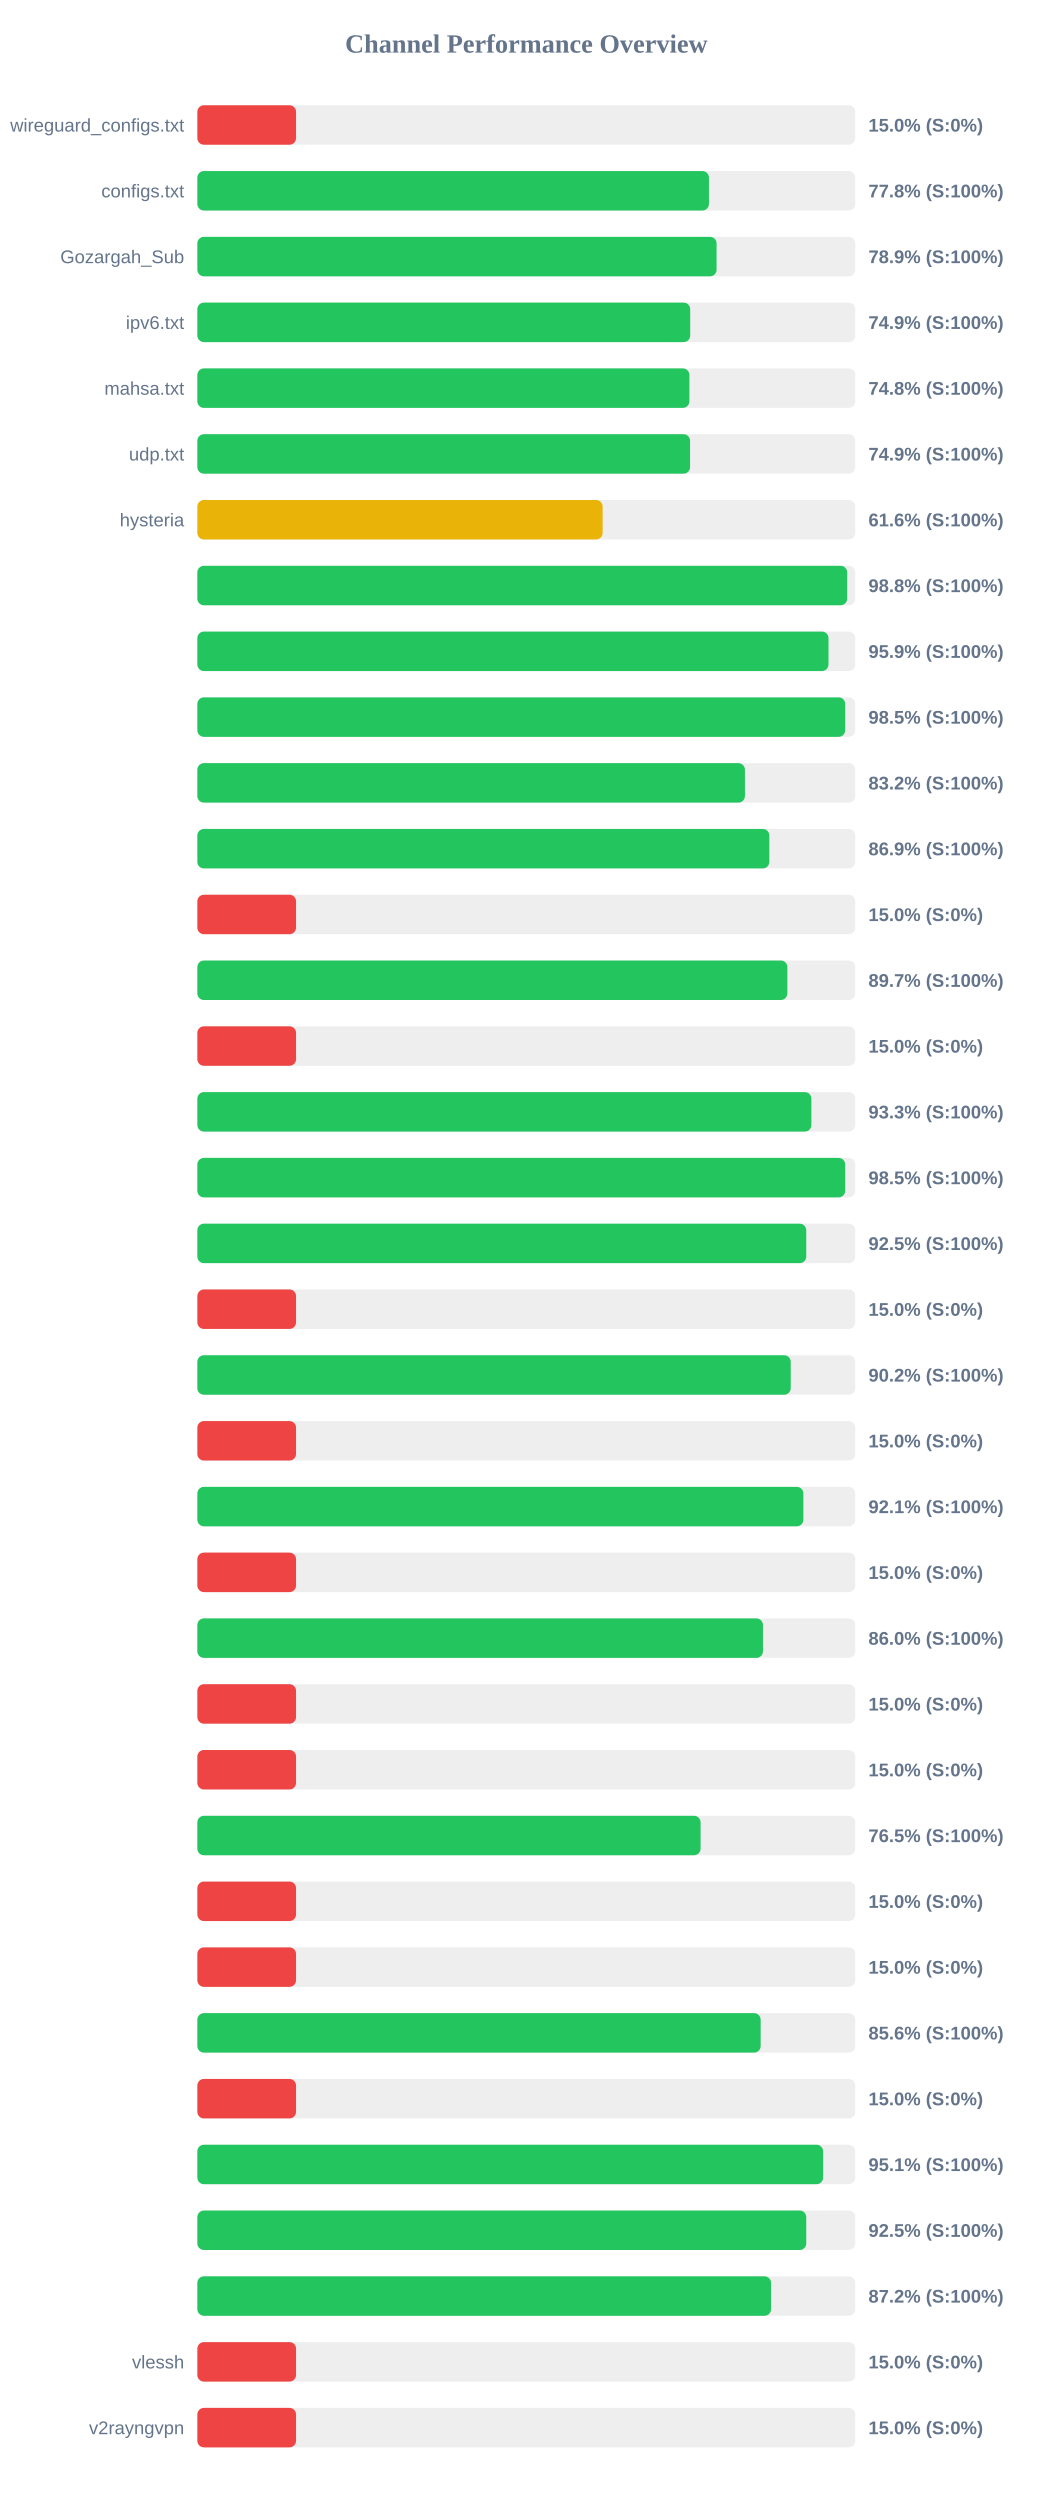
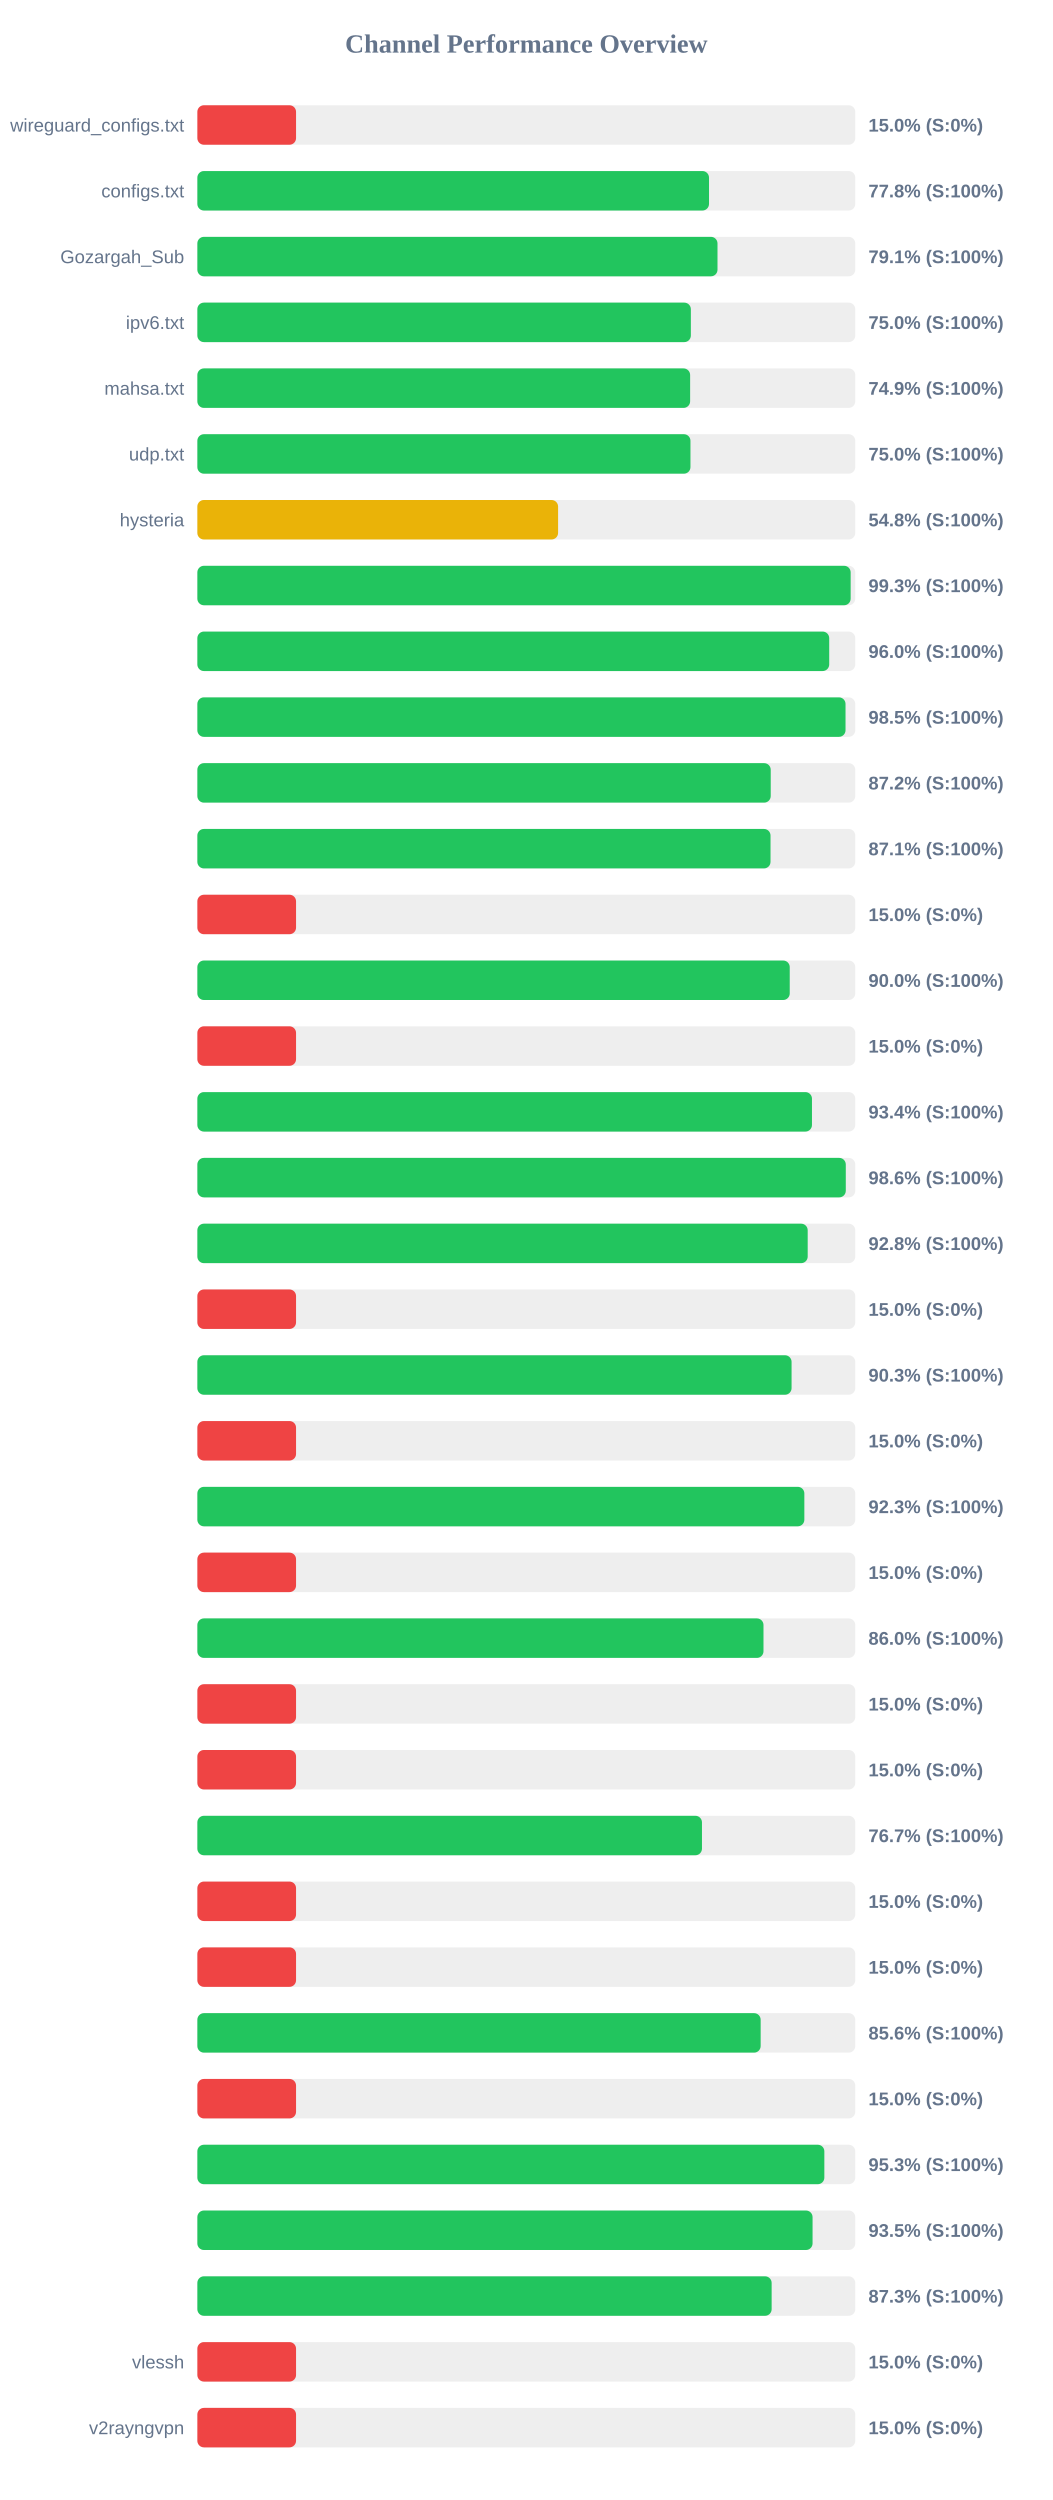
<svg xmlns="http://www.w3.org/2000/svg" width="800" height="1900" version="1.1">
  <style>
        .row { font: 14px Arial; fill: #64748b; }
        .score { font: bold 14px Arial; fill: #64748b; }
    </style>
  <text x="400" y="40" text-anchor="middle" font-size="20px" font-weight="bold" fill="#64748b">Channel Performance Overview</text>
  <rect x="150" y="80" width="500" height="30" fill="#eee" rx="5" />
  <rect x="150" y="80" width="75.0" height="30" fill="#ef4444" rx="5" />
  <text x="140" y="100" text-anchor="end" class="row">wireguard_configs.txt</text>
  <text x="660" y="100" text-anchor="start" class="score">15.0% (S:0%)</text>
  <rect x="150" y="130" width="500" height="30" fill="#eee" rx="5" />
-   <rect x="150" y="130" width="388.8" height="30" fill="#22c55e" rx="5" />
+   <rect x="150" y="130" width="388.85" height="30" fill="#22c55e" rx="5" />
  <text x="140" y="150" text-anchor="end" class="row">configs.txt</text>
  <text x="660" y="150" text-anchor="start" class="score">77.8% (S:100%)</text>
  <rect x="150" y="180" width="500" height="30" fill="#eee" rx="5" />
-   <rect x="150" y="180" width="394.6" height="30" fill="#22c55e" rx="5" />
+   <rect x="150" y="180" width="395.3" height="30" fill="#22c55e" rx="5" />
  <text x="140" y="200" text-anchor="end" class="row">Gozargah_Sub</text>
-   <text x="660" y="200" text-anchor="start" class="score">78.9% (S:100%)</text>
+   <text x="660" y="200" text-anchor="start" class="score">79.1% (S:100%)</text>
  <rect x="150" y="230" width="500" height="30" fill="#eee" rx="5" />
-   <rect x="150" y="230" width="374.55" height="30" fill="#22c55e" rx="5" />
+   <rect x="150" y="230" width="375.05" height="30" fill="#22c55e" rx="5" />
  <text x="140" y="250" text-anchor="end" class="row">ipv6.txt</text>
-   <text x="660" y="250" text-anchor="start" class="score">74.9% (S:100%)</text>
+   <text x="660" y="250" text-anchor="start" class="score">75.0% (S:100%)</text>
  <rect x="150" y="280" width="500" height="30" fill="#eee" rx="5" />
-   <rect x="150" y="280" width="373.95" height="30" fill="#22c55e" rx="5" />
+   <rect x="150" y="280" width="374.5" height="30" fill="#22c55e" rx="5" />
  <text x="140" y="300" text-anchor="end" class="row">mahsa.txt</text>
-   <text x="660" y="300" text-anchor="start" class="score">74.8% (S:100%)</text>
+   <text x="660" y="300" text-anchor="start" class="score">74.9% (S:100%)</text>
  <rect x="150" y="330" width="500" height="30" fill="#eee" rx="5" />
-   <rect x="150" y="330" width="374.45" height="30" fill="#22c55e" rx="5" />
+   <rect x="150" y="330" width="374.75" height="30" fill="#22c55e" rx="5" />
  <text x="140" y="350" text-anchor="end" class="row">udp.txt</text>
-   <text x="660" y="350" text-anchor="start" class="score">74.9% (S:100%)</text>
+   <text x="660" y="350" text-anchor="start" class="score">75.0% (S:100%)</text>
  <rect x="150" y="380" width="500" height="30" fill="#eee" rx="5" />
-   <rect x="150" y="380" width="308.0" height="30" fill="#eab308" rx="5" />
+   <rect x="150" y="380" width="274.15" height="30" fill="#eab308" rx="5" />
  <text x="140" y="400" text-anchor="end" class="row">hysteria</text>
-   <text x="660" y="400" text-anchor="start" class="score">61.6% (S:100%)</text>
+   <text x="660" y="400" text-anchor="start" class="score">54.8% (S:100%)</text>
  <rect x="150" y="430" width="500" height="30" fill="#eee" rx="5" />
-   <rect x="150" y="430" width="493.85" height="30" fill="#22c55e" rx="5" />
+   <rect x="150" y="430" width="496.5" height="30" fill="#22c55e" rx="5" />
  <text x="140" y="450" text-anchor="end" class="row" />
-   <text x="660" y="450" text-anchor="start" class="score">98.8% (S:100%)</text>
+   <text x="660" y="450" text-anchor="start" class="score">99.3% (S:100%)</text>
  <rect x="150" y="480" width="500" height="30" fill="#eee" rx="5" />
-   <rect x="150" y="480" width="479.65" height="30" fill="#22c55e" rx="5" />
+   <rect x="150" y="480" width="480.2" height="30" fill="#22c55e" rx="5" />
  <text x="140" y="500" text-anchor="end" class="row" />
-   <text x="660" y="500" text-anchor="start" class="score">95.9% (S:100%)</text>
+   <text x="660" y="500" text-anchor="start" class="score">96.0% (S:100%)</text>
  <rect x="150" y="530" width="500" height="30" fill="#eee" rx="5" />
-   <rect x="150" y="530" width="492.35" height="30" fill="#22c55e" rx="5" />
+   <rect x="150" y="530" width="492.6" height="30" fill="#22c55e" rx="5" />
  <text x="140" y="550" text-anchor="end" class="row" />
  <text x="660" y="550" text-anchor="start" class="score">98.5% (S:100%)</text>
  <rect x="150" y="580" width="500" height="30" fill="#eee" rx="5" />
-   <rect x="150" y="580" width="416.15" height="30" fill="#22c55e" rx="5" />
+   <rect x="150" y="580" width="435.75" height="30" fill="#22c55e" rx="5" />
  <text x="140" y="600" text-anchor="end" class="row" />
-   <text x="660" y="600" text-anchor="start" class="score">83.2% (S:100%)</text>
+   <text x="660" y="600" text-anchor="start" class="score">87.2% (S:100%)</text>
  <rect x="150" y="630" width="500" height="30" fill="#eee" rx="5" />
-   <rect x="150" y="630" width="434.7" height="30" fill="#22c55e" rx="5" />
+   <rect x="150" y="630" width="435.6" height="30" fill="#22c55e" rx="5" />
  <text x="140" y="650" text-anchor="end" class="row" />
-   <text x="660" y="650" text-anchor="start" class="score">86.9% (S:100%)</text>
+   <text x="660" y="650" text-anchor="start" class="score">87.1% (S:100%)</text>
  <rect x="150" y="680" width="500" height="30" fill="#eee" rx="5" />
  <rect x="150" y="680" width="75.0" height="30" fill="#ef4444" rx="5" />
  <text x="140" y="700" text-anchor="end" class="row" />
  <text x="660" y="700" text-anchor="start" class="score">15.0% (S:0%)</text>
  <rect x="150" y="730" width="500" height="30" fill="#eee" rx="5" />
-   <rect x="150" y="730" width="448.4" height="30" fill="#22c55e" rx="5" />
+   <rect x="150" y="730" width="450.2" height="30" fill="#22c55e" rx="5" />
  <text x="140" y="750" text-anchor="end" class="row" />
-   <text x="660" y="750" text-anchor="start" class="score">89.7% (S:100%)</text>
+   <text x="660" y="750" text-anchor="start" class="score">90.0% (S:100%)</text>
  <rect x="150" y="780" width="500" height="30" fill="#eee" rx="5" />
  <rect x="150" y="780" width="75.0" height="30" fill="#ef4444" rx="5" />
  <text x="140" y="800" text-anchor="end" class="row" />
  <text x="660" y="800" text-anchor="start" class="score">15.0% (S:0%)</text>
  <rect x="150" y="830" width="500" height="30" fill="#eee" rx="5" />
-   <rect x="150" y="830" width="466.65" height="30" fill="#22c55e" rx="5" />
+   <rect x="150" y="830" width="467.1" height="30" fill="#22c55e" rx="5" />
  <text x="140" y="850" text-anchor="end" class="row" />
-   <text x="660" y="850" text-anchor="start" class="score">93.3% (S:100%)</text>
+   <text x="660" y="850" text-anchor="start" class="score">93.4% (S:100%)</text>
  <rect x="150" y="880" width="500" height="30" fill="#eee" rx="5" />
-   <rect x="150" y="880" width="492.35" height="30" fill="#22c55e" rx="5" />
+   <rect x="150" y="880" width="492.8" height="30" fill="#22c55e" rx="5" />
  <text x="140" y="900" text-anchor="end" class="row" />
-   <text x="660" y="900" text-anchor="start" class="score">98.5% (S:100%)</text>
+   <text x="660" y="900" text-anchor="start" class="score">98.6% (S:100%)</text>
  <rect x="150" y="930" width="500" height="30" fill="#eee" rx="5" />
-   <rect x="150" y="930" width="462.75" height="30" fill="#22c55e" rx="5" />
+   <rect x="150" y="930" width="463.85" height="30" fill="#22c55e" rx="5" />
  <text x="140" y="950" text-anchor="end" class="row" />
-   <text x="660" y="950" text-anchor="start" class="score">92.5% (S:100%)</text>
+   <text x="660" y="950" text-anchor="start" class="score">92.8% (S:100%)</text>
  <rect x="150" y="980" width="500" height="30" fill="#eee" rx="5" />
  <rect x="150" y="980" width="75.0" height="30" fill="#ef4444" rx="5" />
  <text x="140" y="1000" text-anchor="end" class="row" />
  <text x="660" y="1000" text-anchor="start" class="score">15.0% (S:0%)</text>
  <rect x="150" y="1030" width="500" height="30" fill="#eee" rx="5" />
-   <rect x="150" y="1030" width="450.95" height="30" fill="#22c55e" rx="5" />
+   <rect x="150" y="1030" width="451.6" height="30" fill="#22c55e" rx="5" />
  <text x="140" y="1050" text-anchor="end" class="row" />
-   <text x="660" y="1050" text-anchor="start" class="score">90.2% (S:100%)</text>
+   <text x="660" y="1050" text-anchor="start" class="score">90.3% (S:100%)</text>
  <rect x="150" y="1080" width="500" height="30" fill="#eee" rx="5" />
  <rect x="150" y="1080" width="75.0" height="30" fill="#ef4444" rx="5" />
  <text x="140" y="1100" text-anchor="end" class="row" />
  <text x="660" y="1100" text-anchor="start" class="score">15.0% (S:0%)</text>
  <rect x="150" y="1130" width="500" height="30" fill="#eee" rx="5" />
-   <rect x="150" y="1130" width="460.55" height="30" fill="#22c55e" rx="5" />
+   <rect x="150" y="1130" width="461.3" height="30" fill="#22c55e" rx="5" />
  <text x="140" y="1150" text-anchor="end" class="row" />
-   <text x="660" y="1150" text-anchor="start" class="score">92.1% (S:100%)</text>
+   <text x="660" y="1150" text-anchor="start" class="score">92.3% (S:100%)</text>
  <rect x="150" y="1180" width="500" height="30" fill="#eee" rx="5" />
  <rect x="150" y="1180" width="75.0" height="30" fill="#ef4444" rx="5" />
  <text x="140" y="1200" text-anchor="end" class="row" />
  <text x="660" y="1200" text-anchor="start" class="score">15.0% (S:0%)</text>
  <rect x="150" y="1230" width="500" height="30" fill="#eee" rx="5" />
-   <rect x="150" y="1230" width="429.85" height="30" fill="#22c55e" rx="5" />
+   <rect x="150" y="1230" width="430.25" height="30" fill="#22c55e" rx="5" />
  <text x="140" y="1250" text-anchor="end" class="row" />
  <text x="660" y="1250" text-anchor="start" class="score">86.0% (S:100%)</text>
  <rect x="150" y="1280" width="500" height="30" fill="#eee" rx="5" />
  <rect x="150" y="1280" width="75.0" height="30" fill="#ef4444" rx="5" />
  <text x="140" y="1300" text-anchor="end" class="row" />
  <text x="660" y="1300" text-anchor="start" class="score">15.0% (S:0%)</text>
  <rect x="150" y="1330" width="500" height="30" fill="#eee" rx="5" />
  <rect x="150" y="1330" width="75.0" height="30" fill="#ef4444" rx="5" />
  <text x="140" y="1350" text-anchor="end" class="row" />
  <text x="660" y="1350" text-anchor="start" class="score">15.0% (S:0%)</text>
  <rect x="150" y="1380" width="500" height="30" fill="#eee" rx="5" />
-   <rect x="150" y="1380" width="382.45" height="30" fill="#22c55e" rx="5" />
+   <rect x="150" y="1380" width="383.5" height="30" fill="#22c55e" rx="5" />
  <text x="140" y="1400" text-anchor="end" class="row" />
-   <text x="660" y="1400" text-anchor="start" class="score">76.5% (S:100%)</text>
+   <text x="660" y="1400" text-anchor="start" class="score">76.7% (S:100%)</text>
  <rect x="150" y="1430" width="500" height="30" fill="#eee" rx="5" />
  <rect x="150" y="1430" width="75.0" height="30" fill="#ef4444" rx="5" />
  <text x="140" y="1450" text-anchor="end" class="row" />
  <text x="660" y="1450" text-anchor="start" class="score">15.0% (S:0%)</text>
  <rect x="150" y="1480" width="500" height="30" fill="#eee" rx="5" />
  <rect x="150" y="1480" width="75.0" height="30" fill="#ef4444" rx="5" />
  <text x="140" y="1500" text-anchor="end" class="row" />
  <text x="660" y="1500" text-anchor="start" class="score">15.0% (S:0%)</text>
  <rect x="150" y="1530" width="500" height="30" fill="#eee" rx="5" />
  <rect x="150" y="1530" width="428.1" height="30" fill="#22c55e" rx="5" />
  <text x="140" y="1550" text-anchor="end" class="row" />
  <text x="660" y="1550" text-anchor="start" class="score">85.6% (S:100%)</text>
  <rect x="150" y="1580" width="500" height="30" fill="#eee" rx="5" />
  <rect x="150" y="1580" width="75.0" height="30" fill="#ef4444" rx="5" />
  <text x="140" y="1600" text-anchor="end" class="row" />
  <text x="660" y="1600" text-anchor="start" class="score">15.0% (S:0%)</text>
  <rect x="150" y="1630" width="500" height="30" fill="#eee" rx="5" />
-   <rect x="150" y="1630" width="475.55" height="30" fill="#22c55e" rx="5" />
+   <rect x="150" y="1630" width="476.5" height="30" fill="#22c55e" rx="5" />
  <text x="140" y="1650" text-anchor="end" class="row" />
-   <text x="660" y="1650" text-anchor="start" class="score">95.1% (S:100%)</text>
+   <text x="660" y="1650" text-anchor="start" class="score">95.3% (S:100%)</text>
  <rect x="150" y="1680" width="500" height="30" fill="#eee" rx="5" />
-   <rect x="150" y="1680" width="462.75" height="30" fill="#22c55e" rx="5" />
+   <rect x="150" y="1680" width="467.55" height="30" fill="#22c55e" rx="5" />
  <text x="140" y="1700" text-anchor="end" class="row" />
-   <text x="660" y="1700" text-anchor="start" class="score">92.5% (S:100%)</text>
+   <text x="660" y="1700" text-anchor="start" class="score">93.5% (S:100%)</text>
  <rect x="150" y="1730" width="500" height="30" fill="#eee" rx="5" />
-   <rect x="150" y="1730" width="436.0" height="30" fill="#22c55e" rx="5" />
+   <rect x="150" y="1730" width="436.45" height="30" fill="#22c55e" rx="5" />
  <text x="140" y="1750" text-anchor="end" class="row" />
-   <text x="660" y="1750" text-anchor="start" class="score">87.2% (S:100%)</text>
+   <text x="660" y="1750" text-anchor="start" class="score">87.3% (S:100%)</text>
  <rect x="150" y="1780" width="500" height="30" fill="#eee" rx="5" />
  <rect x="150" y="1780" width="75.0" height="30" fill="#ef4444" rx="5" />
  <text x="140" y="1800" text-anchor="end" class="row">vlessh</text>
  <text x="660" y="1800" text-anchor="start" class="score">15.0% (S:0%)</text>
  <rect x="150" y="1830" width="500" height="30" fill="#eee" rx="5" />
  <rect x="150" y="1830" width="75.0" height="30" fill="#ef4444" rx="5" />
  <text x="140" y="1850" text-anchor="end" class="row">v2rayngvpn</text>
  <text x="660" y="1850" text-anchor="start" class="score">15.0% (S:0%)</text>
</svg>
